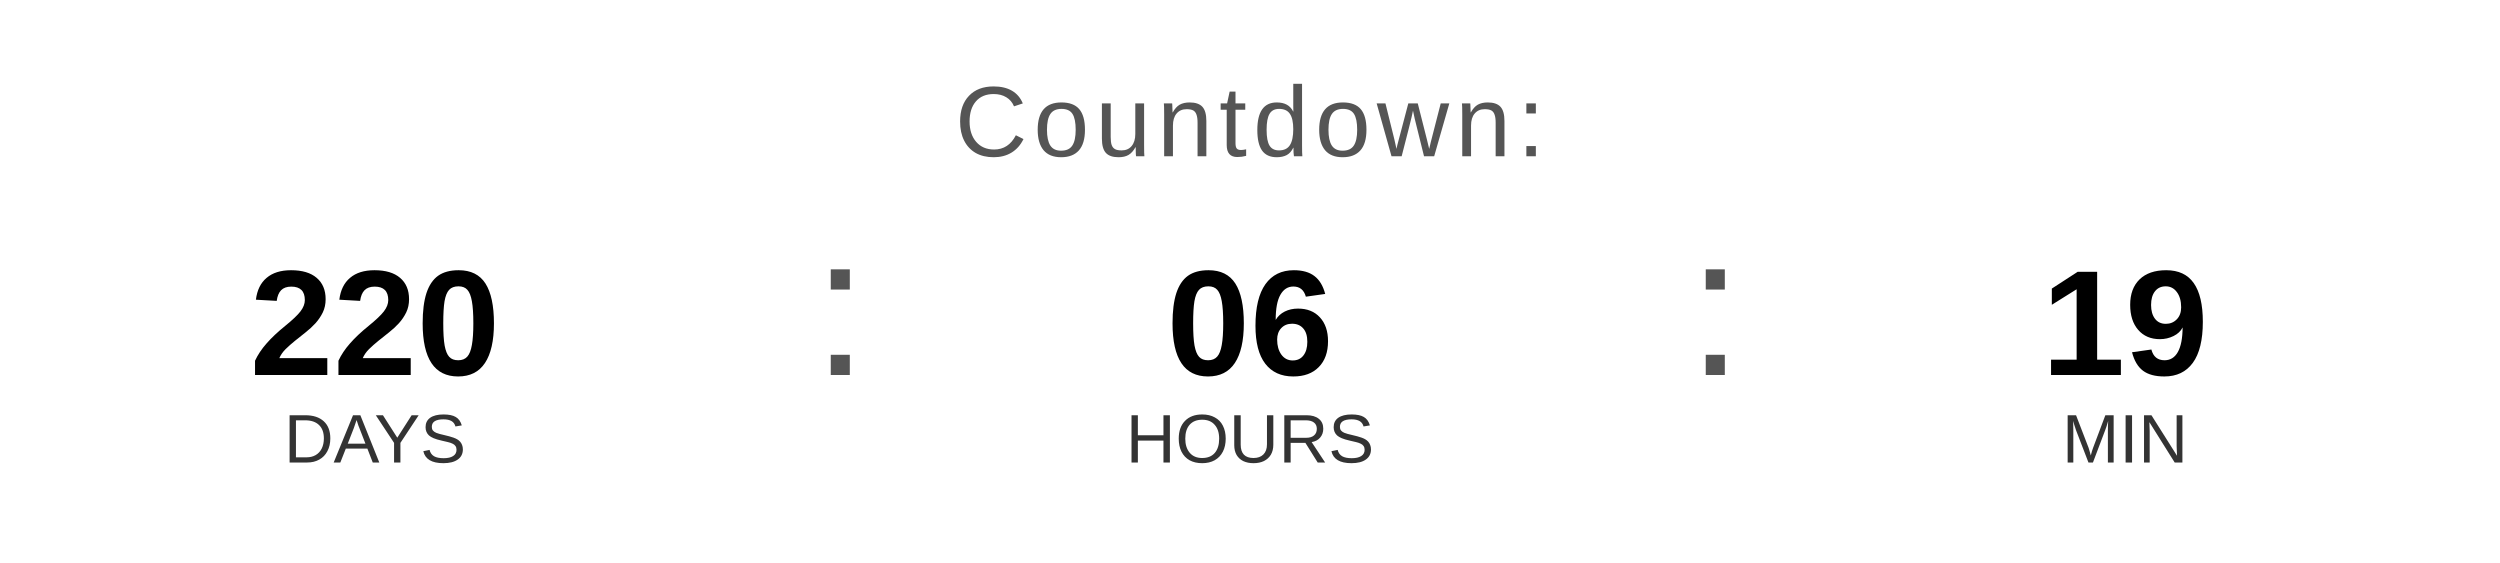
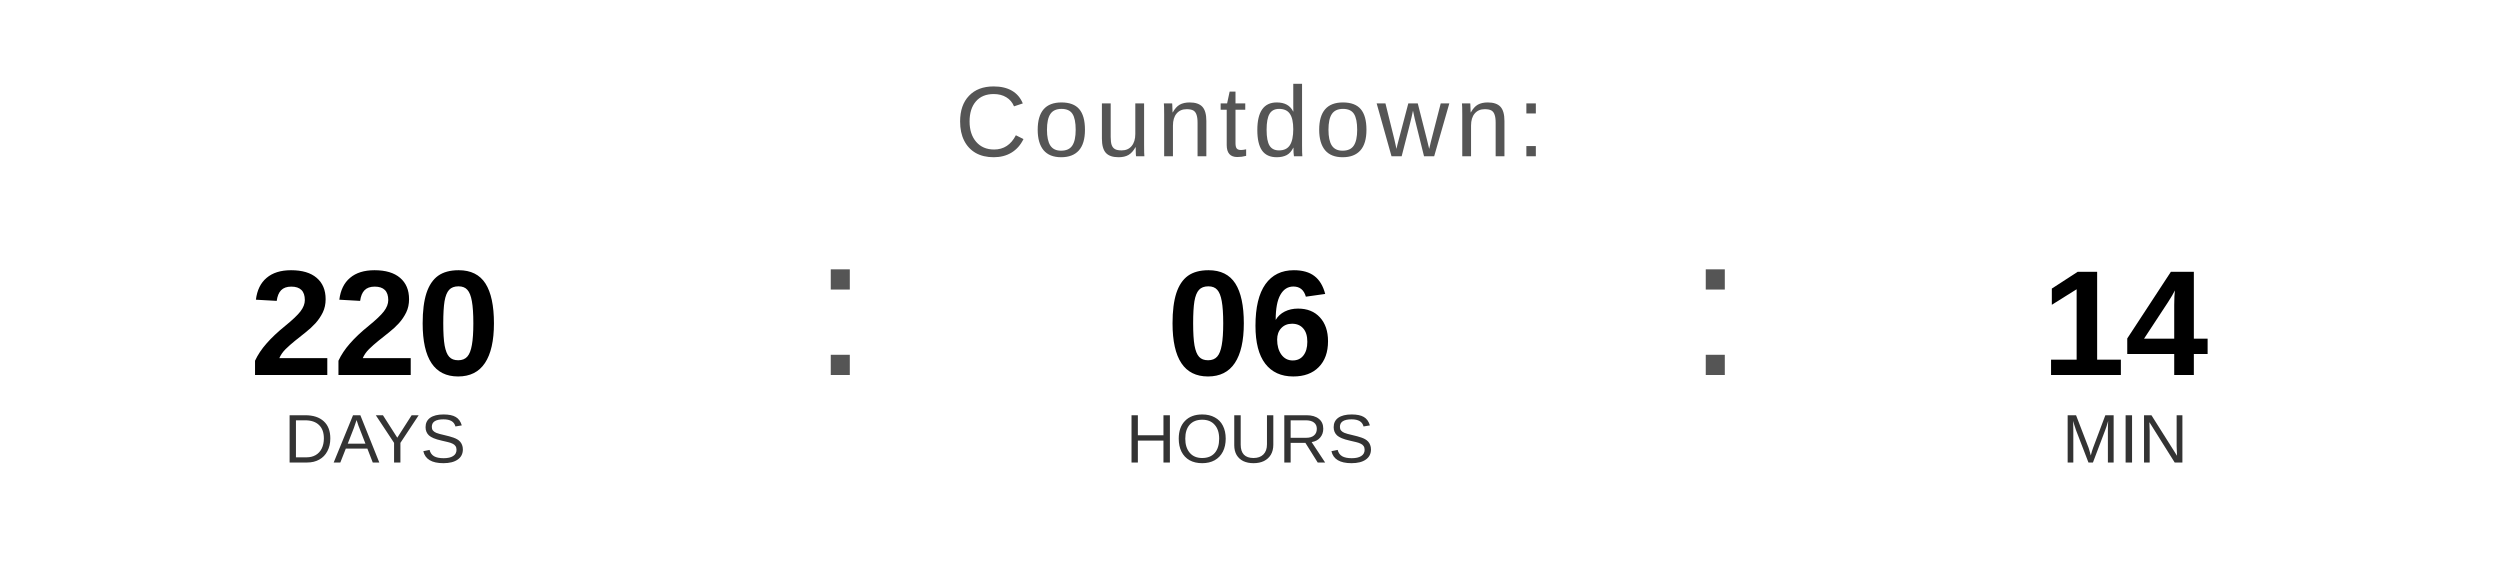
<svg xmlns="http://www.w3.org/2000/svg" width="400" height="90" viewBox="0 0 400 90">
  <text x="200" y="25" font-family="Arial, Helvetica, sans-serif" font-size="16" fill="#555555" text-anchor="middle" letter-spacing="1">
    Countdown:
  </text>
  <text x="60" y="60" font-family="Arial, Helvetica, sans-serif" font-size="24" font-weight="bold" fill="#000000" text-anchor="middle">220</text>
  <text x="60" y="74" font-family="Arial, Helvetica, sans-serif" font-size="11" fill="#333333" text-anchor="middle">DAYS</text>
  <text x="130" y="60" font-family="Arial, sans-serif" font-size="32" fill="#555555">:</text>
  <text x="200" y="60" font-family="Arial, Helvetica, sans-serif" font-size="24" font-weight="bold" fill="#000000" text-anchor="middle">06</text>
  <text x="200" y="74" font-family="Arial, Helvetica, sans-serif" font-size="11" fill="#333333" text-anchor="middle">HOURS</text>
  <text x="270" y="60" font-family="Arial, sans-serif" font-size="32" fill="#555555">:</text>
-   <text x="340" y="60" font-family="Arial, Helvetica, sans-serif" font-size="24" font-weight="bold" fill="#000000" text-anchor="middle">19</text>
+   <text x="340" y="60" font-family="Arial, Helvetica, sans-serif" font-size="24" font-weight="bold" fill="#000000" text-anchor="middle">14</text>
  <text x="340" y="74" font-family="Arial, Helvetica, sans-serif" font-size="11" fill="#333333" text-anchor="middle">MIN</text>
</svg>
